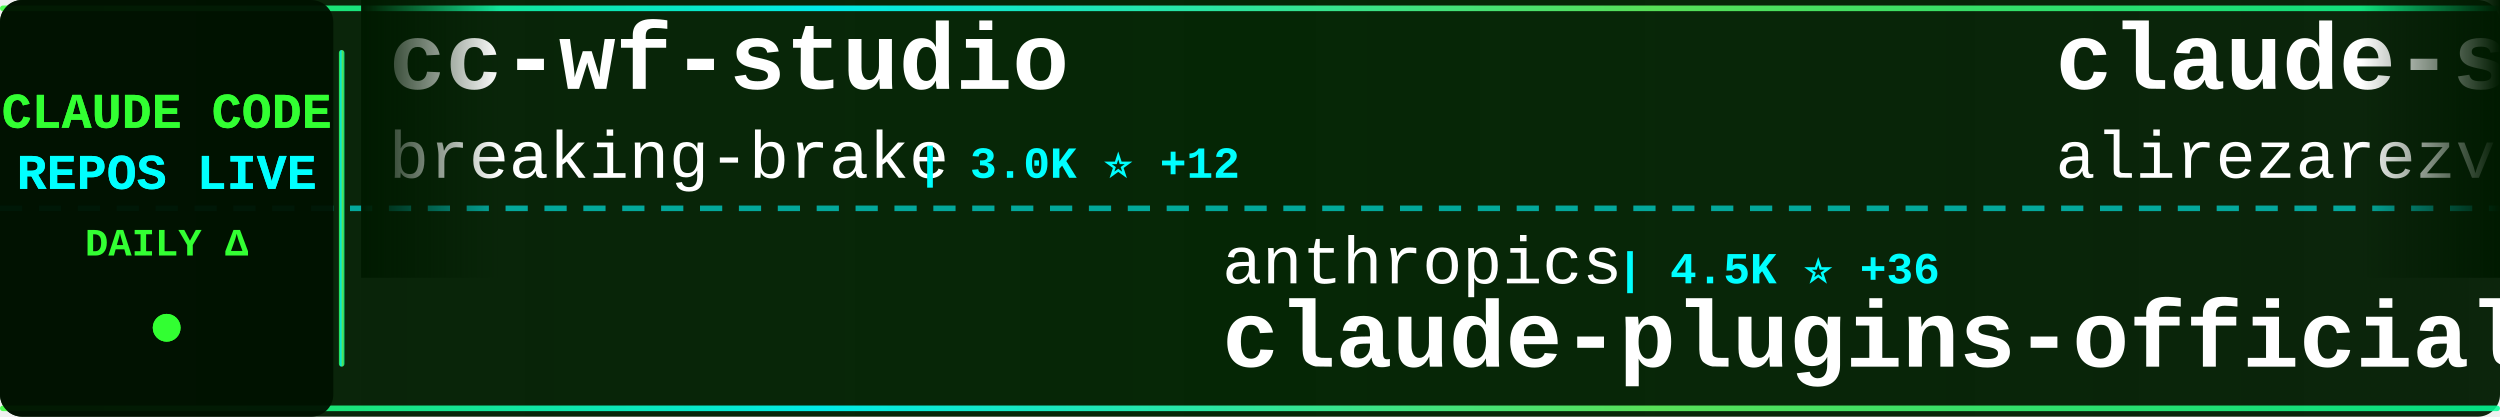
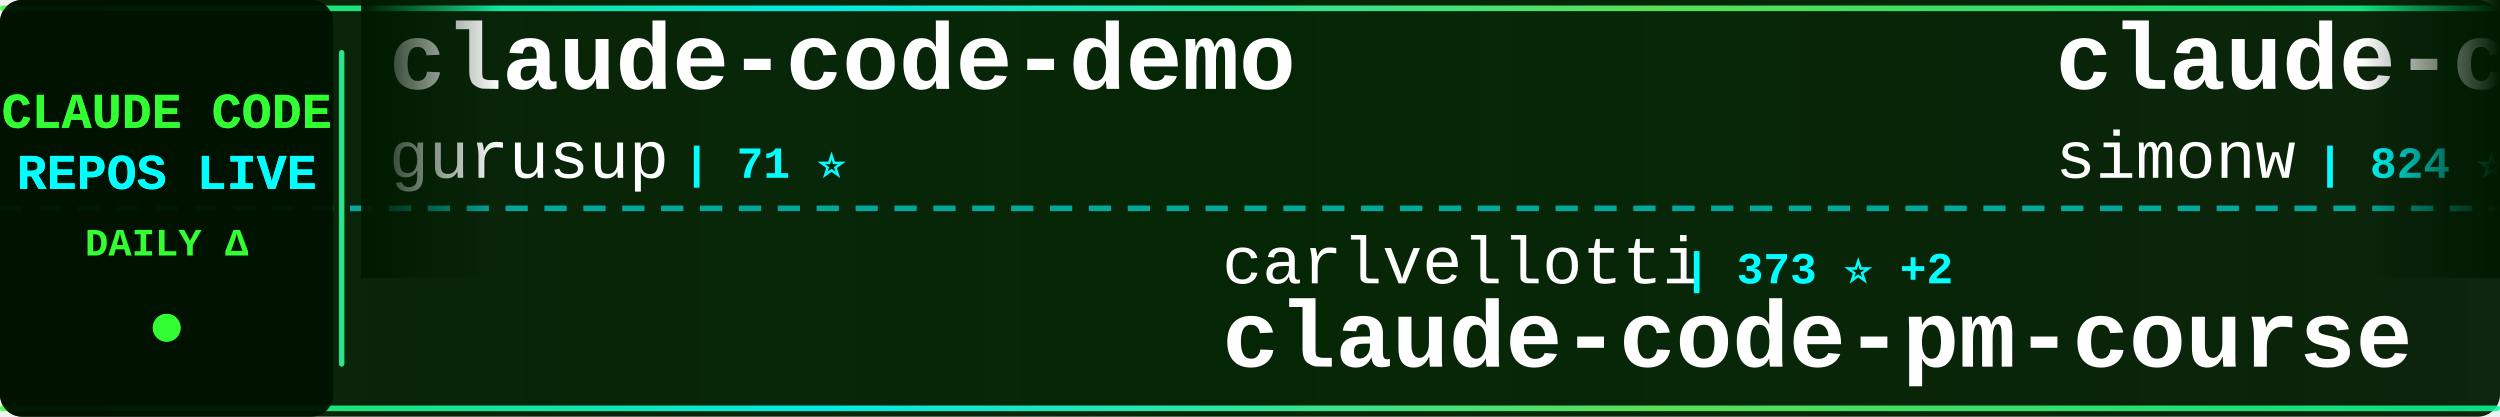
<svg xmlns="http://www.w3.org/2000/svg" width="900" height="150">
  <defs>
    <linearGradient id="tickerBg" x1="0%" y1="0%" x2="100%" y2="0%">
      <stop offset="0%" style="stop-color:#001a00;stop-opacity:0.95" />
      <stop offset="50%" style="stop-color:#002200;stop-opacity:0.98" />
      <stop offset="100%" style="stop-color:#001a00;stop-opacity:0.95" />
    </linearGradient>
    <linearGradient id="borderGrad" x1="0%" y1="0%" x2="100%" y2="0%">
      <stop offset="0%" style="stop-color:#33ff33;stop-opacity:0.85">
        <animate attributeName="stop-opacity" values="0.85;1;0.85" dur="2s" repeatCount="indefinite" />
      </stop>
      <stop offset="33%" style="stop-color:#00ffff;stop-opacity:0.9">
        <animate attributeName="stop-opacity" values="0.9;1;0.9" dur="2.2s" repeatCount="indefinite" />
      </stop>
      <stop offset="66%" style="stop-color:#66ff66;stop-opacity:0.85">
        <animate attributeName="stop-opacity" values="0.85;1;0.85" dur="1.8s" repeatCount="indefinite" />
      </stop>
      <stop offset="100%" style="stop-color:#00ff99;stop-opacity:0.85">
        <animate attributeName="stop-opacity" values="0.85;1;0.85" dur="2s" repeatCount="indefinite" />
      </stop>
    </linearGradient>
    <filter id="textGlow">
      <feGaussianBlur stdDeviation="0.1" result="coloredBlur" />
      <feMerge>
        <feMergeNode in="coloredBlur" />
        <feMergeNode in="SourceGraphic" />
      </feMerge>
    </filter>
    <filter id="metricGlow">
      <feGaussianBlur stdDeviation="0.2" result="coloredBlur" />
      <feMerge>
        <feMergeNode in="coloredBlur" />
        <feMergeNode in="SourceGraphic" />
      </feMerge>
    </filter>
    <linearGradient id="leftFade" x1="0%" y1="0%" x2="100%" y2="0%">
      <stop offset="0%" style="stop-color:#001a00;stop-opacity:1" />
      <stop offset="100%" style="stop-color:#001a00;stop-opacity:0" />
    </linearGradient>
    <linearGradient id="rightFade" x1="0%" y1="0%" x2="100%" y2="0%">
      <stop offset="0%" style="stop-color:#001a00;stop-opacity:0" />
      <stop offset="100%" style="stop-color:#001a00;stop-opacity:1" />
    </linearGradient>
  </defs>
  <rect width="900" height="150" fill="url(#tickerBg)" rx="8" />
  <rect x="0" y="2" width="900" height="2" fill="url(#borderGrad)" rx="1" />
  <rect x="0" y="146" width="900" height="2" fill="url(#borderGrad)" rx="1" />
  <line x1="0" y1="75" x2="900" y2="75" stroke="#00ffff" stroke-width="2" stroke-dasharray="8 6" opacity="0.6" />
  <rect x="0" y="0" width="120" height="150" fill="#001100" opacity="0.95" rx="8" />
  <text x="60" y="46" font-family="'Courier New', monospace" font-size="18" font-weight="bold" fill="#33ff33" text-anchor="middle" filter="url(#textGlow)">
    CLAUDE CODE
  </text>
  <text x="60" y="68" font-family="'Courier New', monospace" font-size="18" font-weight="bold" fill="#00ffff" text-anchor="middle" filter="url(#textGlow)">
    REPOS LIVE
  </text>
  <text x="60" y="92" font-family="'Courier New', monospace" font-size="14" font-weight="bold" fill="#33ff33" text-anchor="middle">
    DAILY Δ
  </text>
  <circle cx="60" cy="118" r="5" fill="#33ff33" filter="url(#metricGlow)">
    <animate attributeName="r" values="4;6;4" dur="1.5s" repeatCount="indefinite" />
    <animate attributeName="opacity" values="0.6;1;0.6" dur="1.5s" repeatCount="indefinite" />
  </circle>
  <rect x="122" y="18" width="2" height="114" fill="url(#borderGrad)" rx="1" />
  <clipPath id="tickerClip">
    <rect x="130" y="0" width="770" height="150" />
  </clipPath>
  <g clip-path="url(#tickerClip)">
    <g id="tickerItems">
      <animateTransform attributeName="transform" attributeType="XML" type="translate" from="0 0" to="-3000 0" dur="54s" repeatCount="indefinite" />
      <g transform="translate(0, 0)">
-         <text x="140" y="32" font-family="'Courier New', monospace" font-size="34" font-weight="bold" fill="#ffffff">cc-wf-studio</text>
-         <text x="140" y="64" font-family="'Courier New', monospace" font-size="24" font-weight="normal" fill="#ffffff" opacity="1.0">breaking-brake</text>
-         <text x="330" y="64" font-family="'Courier New', monospace" font-size="16" font-weight="bold" fill="#00ffff"> | 3.0K ⭐ +12</text>
+         <text x="140" y="32" font-family="'Courier New', monospace" font-size="34" font-weight="bold" fill="#ffffff">claude-code-demo</text>
+         <text x="140" y="64" font-family="'Courier New', monospace" font-size="24" font-weight="normal" fill="#ffffff" opacity="1.0">gurusup</text>
+         <text x="246" y="64" font-family="'Courier New', monospace" font-size="16" font-weight="bold" fill="#00ffff"> | 71 ⭐</text>
      </g>
      <g transform="translate(300, 0)">
-         <text x="140" y="102" font-family="'Courier New', monospace" font-size="24" font-weight="normal" fill="#ffffff" opacity="1.0">anthropics</text>
-         <text x="282" y="102" font-family="'Courier New', monospace" font-size="16" font-weight="bold" fill="#00ffff"> | 4.5K ⭐ +36</text>
-         <text x="140" y="132" font-family="'Courier New', monospace" font-size="34" font-weight="bold" fill="#ffffff">claude-plugins-official</text>
+         <text x="140" y="102" font-family="'Courier New', monospace" font-size="24" font-weight="normal" fill="#ffffff" opacity="1.0">carlvellotti</text>
+         <text x="306" y="102" font-family="'Courier New', monospace" font-size="16" font-weight="bold" fill="#00ffff"> | 373 ⭐ +2</text>
+         <text x="140" y="132" font-family="'Courier New', monospace" font-size="34" font-weight="bold" fill="#ffffff">claude-code-pm-course</text>
      </g>
      <g transform="translate(600, 0)">
-         <text x="140" y="32" font-family="'Courier New', monospace" font-size="34" font-weight="bold" fill="#ffffff">claude-skills</text>
-         <text x="140" y="64" font-family="'Courier New', monospace" font-size="24" font-weight="normal" fill="#ffffff" opacity="1.0">alirezarezvani</text>
-         <text x="330" y="64" font-family="'Courier New', monospace" font-size="16" font-weight="bold" fill="#00ffff"> | 1.1K ⭐ +23</text>
+         <text x="140" y="32" font-family="'Courier New', monospace" font-size="34" font-weight="bold" fill="#ffffff">claude-code-transcripts</text>
+         <text x="140" y="64" font-family="'Courier New', monospace" font-size="24" font-weight="normal" fill="#ffffff" opacity="1.0">simonw</text>
+         <text x="234" y="64" font-family="'Courier New', monospace" font-size="16" font-weight="bold" fill="#00ffff"> | 824 ⭐ +3</text>
      </g>
      <g transform="translate(900, 0)">
-         <text x="140" y="102" font-family="'Courier New', monospace" font-size="24" font-weight="normal" fill="#ffffff" opacity="1.0">ChrisWiles</text>
-         <text x="282" y="102" font-family="'Courier New', monospace" font-size="16" font-weight="bold" fill="#00ffff"> | 5.0K ⭐ +9</text>
-         <text x="140" y="132" font-family="'Courier New', monospace" font-size="34" font-weight="bold" fill="#ffffff">claude-code-showcase</text>
+         <text x="140" y="102" font-family="'Courier New', monospace" font-size="24" font-weight="normal" fill="#ffffff" opacity="1.0">pchalasani</text>
+         <text x="282" y="102" font-family="'Courier New', monospace" font-size="16" font-weight="bold" fill="#00ffff"> | 1.1K ⭐ +2</text>
+         <text x="140" y="132" font-family="'Courier New', monospace" font-size="34" font-weight="bold" fill="#ffffff">claude-code-tools</text>
      </g>
      <g transform="translate(1200, 0)">
-         <text x="140" y="32" font-family="'Courier New', monospace" font-size="34" font-weight="bold" fill="#ffffff">claude-code-reverse</text>
-         <text x="140" y="64" font-family="'Courier New', monospace" font-size="24" font-weight="normal" fill="#ffffff" opacity="1.0">Yuyz0112</text>
-         <text x="258" y="64" font-family="'Courier New', monospace" font-size="16" font-weight="bold" fill="#00ffff"> | 2.0K ⭐ +2</text>
+         <text x="140" y="32" font-family="'Courier New', monospace" font-size="34" font-weight="bold" fill="#ffffff">claude-code-action</text>
+         <text x="140" y="64" font-family="'Courier New', monospace" font-size="24" font-weight="normal" fill="#ffffff" opacity="1.0">anthropics</text>
+         <text x="282" y="64" font-family="'Courier New', monospace" font-size="16" font-weight="bold" fill="#00ffff"> | 5.2K ⭐ +5</text>
      </g>
      <g transform="translate(1500, 0)">
-         <text x="140" y="102" font-family="'Courier New', monospace" font-size="24" font-weight="normal" fill="#ffffff" opacity="1.0">nishimoto265</text>
-         <text x="306" y="102" font-family="'Courier New', monospace" font-size="16" font-weight="bold" fill="#00ffff"> | 477 ⭐</text>
-         <text x="140" y="132" font-family="'Courier New', monospace" font-size="34" font-weight="bold" fill="#ffffff">Claude-Code-Communicatio...</text>
+         <text x="140" y="102" font-family="'Courier New', monospace" font-size="24" font-weight="normal" fill="#ffffff" opacity="1.0">kodu-ai</text>
+         <text x="246" y="102" font-family="'Courier New', monospace" font-size="16" font-weight="bold" fill="#00ffff"> | 5.3K ⭐</text>
+         <text x="140" y="132" font-family="'Courier New', monospace" font-size="34" font-weight="bold" fill="#ffffff">claude-coder</text>
      </g>
      <g transform="translate(1800, 0)">
-         <text x="140" y="32" font-family="'Courier New', monospace" font-size="34" font-weight="bold" fill="#ffffff">learn-claude-code</text>
-         <text x="140" y="64" font-family="'Courier New', monospace" font-size="24" font-weight="normal" fill="#ffffff" opacity="1.0">shareAI-lab</text>
-         <text x="294" y="64" font-family="'Courier New', monospace" font-size="16" font-weight="bold" fill="#00ffff"> | 14.9K ⭐ +17</text>
+         <text x="140" y="32" font-family="'Courier New', monospace" font-size="34" font-weight="bold" fill="#ffffff">claude-code-source-code-...</text>
+         <text x="140" y="64" font-family="'Courier New', monospace" font-size="24" font-weight="normal" fill="#ffffff" opacity="1.0">ghuntley</text>
+         <text x="258" y="64" font-family="'Courier New', monospace" font-size="16" font-weight="bold" fill="#00ffff"> | 810 ⭐</text>
      </g>
      <g transform="translate(2100, 0)">
-         <text x="140" y="102" font-family="'Courier New', monospace" font-size="24" font-weight="normal" fill="#ffffff" opacity="1.0">Maciek-roboblog</text>
-         <text x="342" y="102" font-family="'Courier New', monospace" font-size="16" font-weight="bold" fill="#00ffff"> | 6.3K ⭐</text>
-         <text x="140" y="132" font-family="'Courier New', monospace" font-size="34" font-weight="bold" fill="#ffffff">Claude-Code-Usage-Monito...</text>
+         <text x="140" y="102" font-family="'Courier New', monospace" font-size="24" font-weight="normal" fill="#ffffff" opacity="1.0">severity1</text>
+         <text x="270" y="102" font-family="'Courier New', monospace" font-size="16" font-weight="bold" fill="#00ffff"> | 1.1K ⭐</text>
+         <text x="140" y="132" font-family="'Courier New', monospace" font-size="34" font-weight="bold" fill="#ffffff">claude-code-prompt-impro...</text>
      </g>
      <g transform="translate(2400, 0)">
-         <text x="140" y="32" font-family="'Courier New', monospace" font-size="34" font-weight="bold" fill="#ffffff">happy</text>
-         <text x="140" y="64" font-family="'Courier New', monospace" font-size="24" font-weight="normal" fill="#ffffff" opacity="1.0">slopus</text>
-         <text x="234" y="64" font-family="'Courier New', monospace" font-size="16" font-weight="bold" fill="#00ffff"> | 8.2K ⭐ +96</text>
+         <text x="140" y="32" font-family="'Courier New', monospace" font-size="34" font-weight="bold" fill="#ffffff">opcode</text>
+         <text x="140" y="64" font-family="'Courier New', monospace" font-size="24" font-weight="normal" fill="#ffffff" opacity="1.0">winfunc</text>
+         <text x="246" y="64" font-family="'Courier New', monospace" font-size="16" font-weight="bold" fill="#00ffff"> | 20.1K ⭐ +3</text>
      </g>
      <g transform="translate(2700, 0)">
-         <text x="140" y="102" font-family="'Courier New', monospace" font-size="24" font-weight="normal" fill="#ffffff" opacity="1.0">manzaltu</text>
-         <text x="258" y="102" font-family="'Courier New', monospace" font-size="16" font-weight="bold" fill="#00ffff"> | 1.3K ⭐ +2</text>
-         <text x="140" y="132" font-family="'Courier New', monospace" font-size="34" font-weight="bold" fill="#ffffff">claude-code-ide.el</text>
+         <text x="140" y="102" font-family="'Courier New', monospace" font-size="24" font-weight="normal" fill="#ffffff" opacity="1.0">fuergaosi233</text>
+         <text x="306" y="102" font-family="'Courier New', monospace" font-size="16" font-weight="bold" fill="#00ffff"> | 1.9K ⭐</text>
+         <text x="140" y="132" font-family="'Courier New', monospace" font-size="34" font-weight="bold" fill="#ffffff">claude-code-proxy</text>
      </g>
      <g transform="translate(3000, 0)">
-         <text x="140" y="32" font-family="'Courier New', monospace" font-size="34" font-weight="bold" fill="#ffffff">cc-wf-studio</text>
-         <text x="140" y="64" font-family="'Courier New', monospace" font-size="24" font-weight="normal" fill="#ffffff" opacity="1.0">breaking-brake</text>
-         <text x="330" y="64" font-family="'Courier New', monospace" font-size="16" font-weight="bold" fill="#00ffff"> | 3.0K ⭐ +12</text>
+         <text x="140" y="32" font-family="'Courier New', monospace" font-size="34" font-weight="bold" fill="#ffffff">claude-code-demo</text>
+         <text x="140" y="64" font-family="'Courier New', monospace" font-size="24" font-weight="normal" fill="#ffffff" opacity="1.0">gurusup</text>
+         <text x="246" y="64" font-family="'Courier New', monospace" font-size="16" font-weight="bold" fill="#00ffff"> | 71 ⭐</text>
      </g>
      <g transform="translate(3300, 0)">
-         <text x="140" y="102" font-family="'Courier New', monospace" font-size="24" font-weight="normal" fill="#ffffff" opacity="1.0">anthropics</text>
-         <text x="282" y="102" font-family="'Courier New', monospace" font-size="16" font-weight="bold" fill="#00ffff"> | 4.5K ⭐ +36</text>
-         <text x="140" y="132" font-family="'Courier New', monospace" font-size="34" font-weight="bold" fill="#ffffff">claude-plugins-official</text>
+         <text x="140" y="102" font-family="'Courier New', monospace" font-size="24" font-weight="normal" fill="#ffffff" opacity="1.0">carlvellotti</text>
+         <text x="306" y="102" font-family="'Courier New', monospace" font-size="16" font-weight="bold" fill="#00ffff"> | 373 ⭐ +2</text>
+         <text x="140" y="132" font-family="'Courier New', monospace" font-size="34" font-weight="bold" fill="#ffffff">claude-code-pm-course</text>
      </g>
      <g transform="translate(3600, 0)">
-         <text x="140" y="32" font-family="'Courier New', monospace" font-size="34" font-weight="bold" fill="#ffffff">claude-skills</text>
-         <text x="140" y="64" font-family="'Courier New', monospace" font-size="24" font-weight="normal" fill="#ffffff" opacity="1.0">alirezarezvani</text>
-         <text x="330" y="64" font-family="'Courier New', monospace" font-size="16" font-weight="bold" fill="#00ffff"> | 1.1K ⭐ +23</text>
+         <text x="140" y="32" font-family="'Courier New', monospace" font-size="34" font-weight="bold" fill="#ffffff">claude-code-transcripts</text>
+         <text x="140" y="64" font-family="'Courier New', monospace" font-size="24" font-weight="normal" fill="#ffffff" opacity="1.0">simonw</text>
+         <text x="234" y="64" font-family="'Courier New', monospace" font-size="16" font-weight="bold" fill="#00ffff"> | 824 ⭐ +3</text>
      </g>
      <g transform="translate(3900, 0)">
-         <text x="140" y="102" font-family="'Courier New', monospace" font-size="24" font-weight="normal" fill="#ffffff" opacity="1.0">ChrisWiles</text>
-         <text x="282" y="102" font-family="'Courier New', monospace" font-size="16" font-weight="bold" fill="#00ffff"> | 5.0K ⭐ +9</text>
-         <text x="140" y="132" font-family="'Courier New', monospace" font-size="34" font-weight="bold" fill="#ffffff">claude-code-showcase</text>
+         <text x="140" y="102" font-family="'Courier New', monospace" font-size="24" font-weight="normal" fill="#ffffff" opacity="1.0">pchalasani</text>
+         <text x="282" y="102" font-family="'Courier New', monospace" font-size="16" font-weight="bold" fill="#00ffff"> | 1.1K ⭐ +2</text>
+         <text x="140" y="132" font-family="'Courier New', monospace" font-size="34" font-weight="bold" fill="#ffffff">claude-code-tools</text>
      </g>
    </g>
  </g>
  <rect x="130" y="0" width="50" height="100" fill="url(#leftFade)" />
  <rect x="850" y="0" width="50" height="100" fill="url(#rightFade)" />
</svg>
